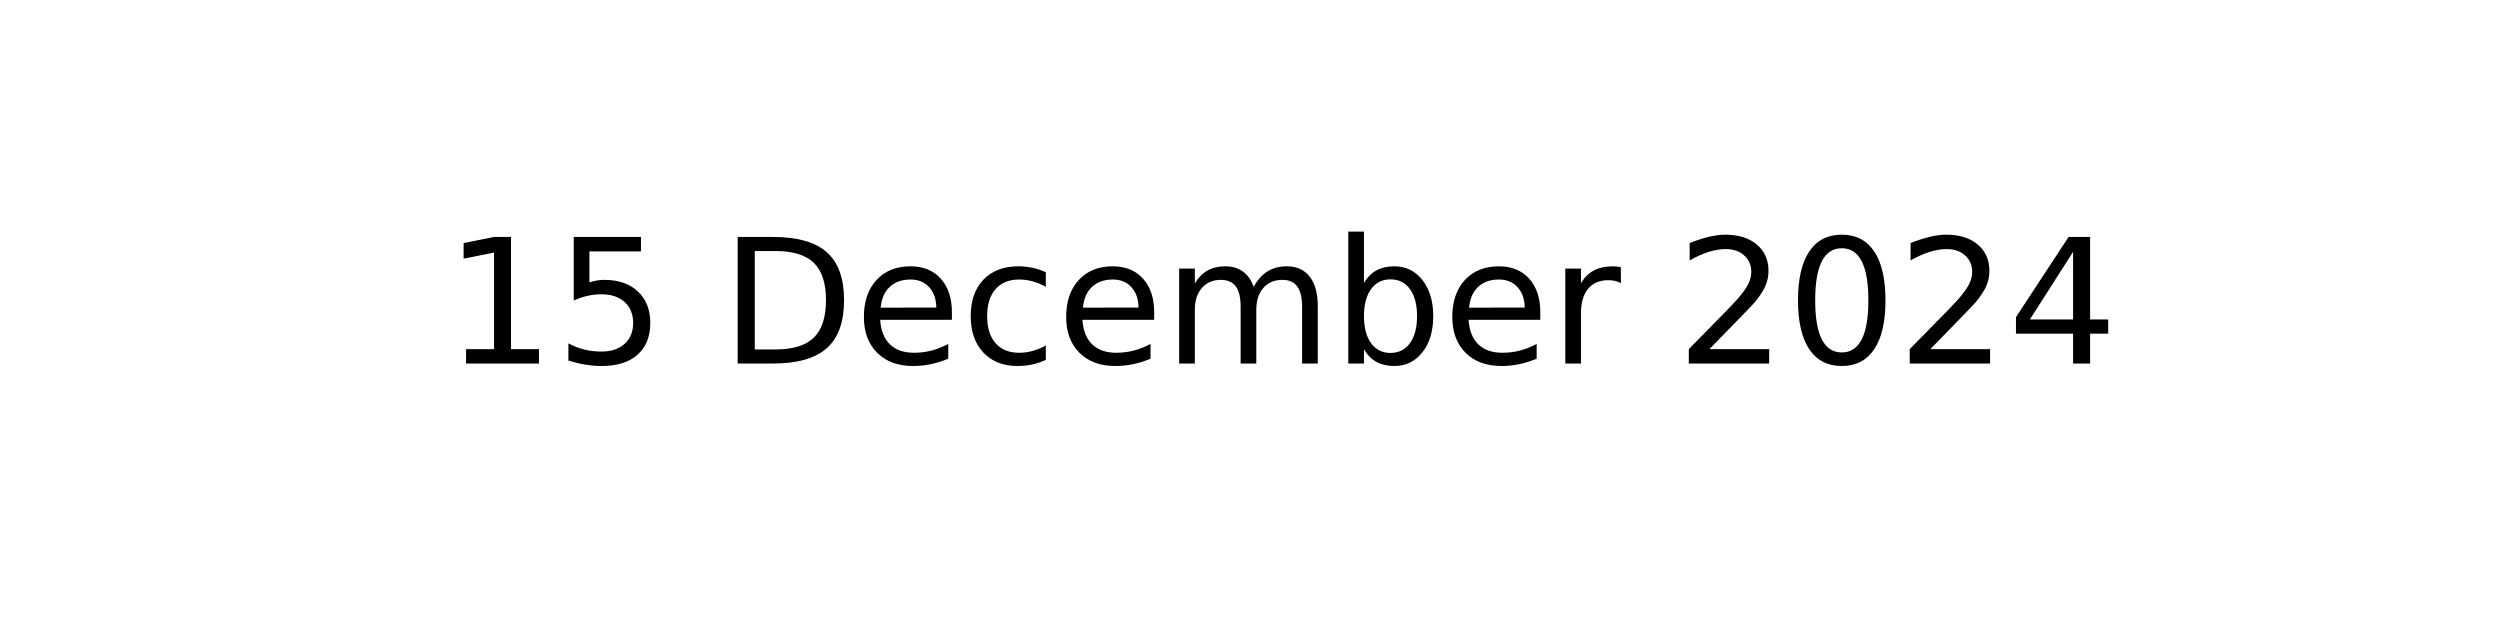
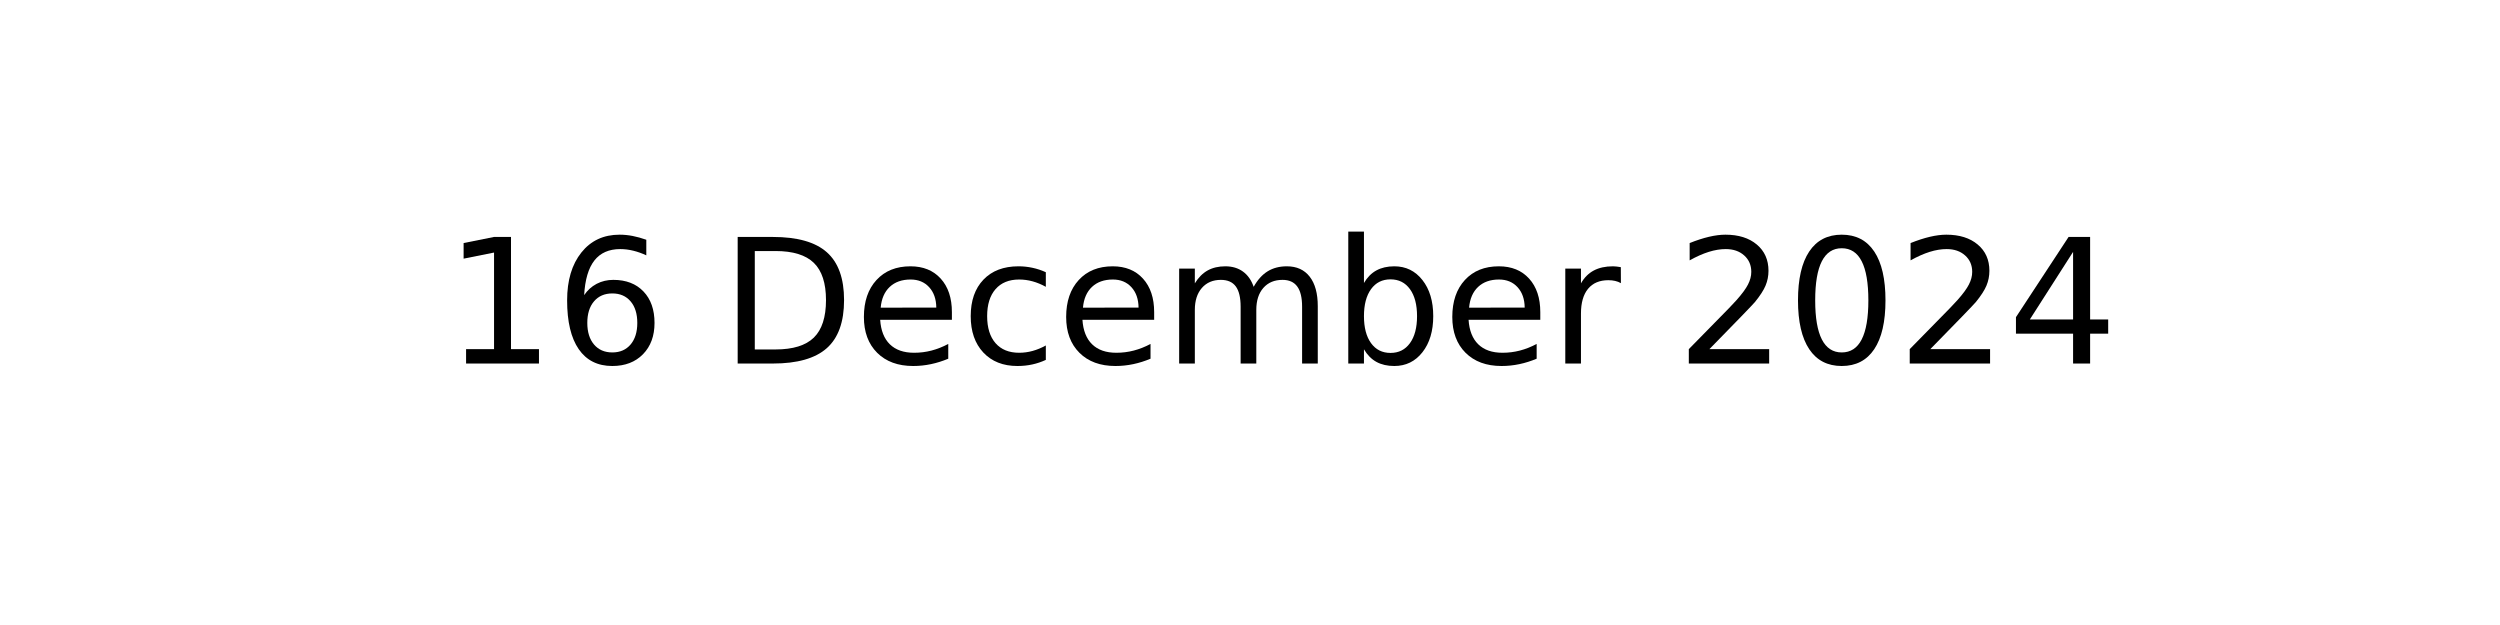
<svg xmlns="http://www.w3.org/2000/svg" xmlns:xlink="http://www.w3.org/1999/xlink" width="144pt" height="36pt" viewBox="0 0 144 36" version="1.1">
  <defs>
    <style type="text/css">*{stroke-linejoin: round; stroke-linecap: butt}</style>
  </defs>
  <g id="figure_1">
    <g id="axes_1">
      <g id="text_1">
        <g transform="translate(25.60547 20.93937) scale(0.1 -0.1)">
          <defs>
            <path id="DejaVuSans-31" d="M 794 531  L 1825 531  L 1825 4091  L 703 3866  L 703 4441  L 1819 4666  L 2450 4666  L 2450 531  L 3481 531  L 3481 0  L 794 0  L 794 531  z " transform="scale(0.015625)" />
-             <path id="DejaVuSans-35" d="M 691 4666  L 3169 4666  L 3169 4134  L 1269 4134  L 1269 2991  Q 1406 3038 1543 3061  Q 1681 3084 1819 3084  Q 2600 3084 3056 2656  Q 3513 2228 3513 1497  Q 3513 744 3044 326  Q 2575 -91 1722 -91  Q 1428 -91 1123 -41  Q 819 9 494 109  L 494 744  Q 775 591 1075 516  Q 1375 441 1709 441  Q 2250 441 2565 725  Q 2881 1009 2881 1497  Q 2881 1984 2565 2268  Q 2250 2553 1709 2553  Q 1456 2553 1204 2497  Q 953 2441 691 2322  L 691 4666  z " transform="scale(0.015625)" />
+             <path id="DejaVuSans-36" d="M 2113 2584  Q 1688 2584 1439 2293  Q 1191 2003 1191 1497  Q 1191 994 1439 701  Q 1688 409 2113 409  Q 2538 409 2786 701  Q 3034 994 3034 1497  Q 3034 2003 2786 2293  Q 2538 2584 2113 2584  z M 3366 4563  L 3366 3988  Q 3128 4100 2886 4159  Q 2644 4219 2406 4219  Q 1781 4219 1451 3797  Q 1122 3375 1075 2522  Q 1259 2794 1537 2939  Q 1816 3084 2150 3084  Q 2853 3084 3261 2657  Q 3669 2231 3669 1497  Q 3669 778 3244 343  Q 2819 -91 2113 -91  Q 1303 -91 875 529  Q 447 1150 447 2328  Q 447 3434 972 4092  Q 1497 4750 2381 4750  Q 2619 4750 2861 4703  Q 3103 4656 3366 4563  z " transform="scale(0.015625)" />
            <path id="DejaVuSans-20" transform="scale(0.015625)" />
            <path id="DejaVuSans-44" d="M 1259 4147  L 1259 519  L 2022 519  Q 2988 519 3436 956  Q 3884 1394 3884 2338  Q 3884 3275 3436 3711  Q 2988 4147 2022 4147  L 1259 4147  z M 628 4666  L 1925 4666  Q 3281 4666 3915 4102  Q 4550 3538 4550 2338  Q 4550 1131 3912 565  Q 3275 0 1925 0  L 628 0  L 628 4666  z " transform="scale(0.015625)" />
            <path id="DejaVuSans-65" d="M 3597 1894  L 3597 1613  L 953 1613  Q 991 1019 1311 708  Q 1631 397 2203 397  Q 2534 397 2845 478  Q 3156 559 3463 722  L 3463 178  Q 3153 47 2828 -22  Q 2503 -91 2169 -91  Q 1331 -91 842 396  Q 353 884 353 1716  Q 353 2575 817 3079  Q 1281 3584 2069 3584  Q 2775 3584 3186 3129  Q 3597 2675 3597 1894  z M 3022 2063  Q 3016 2534 2758 2815  Q 2500 3097 2075 3097  Q 1594 3097 1305 2825  Q 1016 2553 972 2059  L 3022 2063  z " transform="scale(0.015625)" />
            <path id="DejaVuSans-63" d="M 3122 3366  L 3122 2828  Q 2878 2963 2633 3030  Q 2388 3097 2138 3097  Q 1578 3097 1268 2742  Q 959 2388 959 1747  Q 959 1106 1268 751  Q 1578 397 2138 397  Q 2388 397 2633 464  Q 2878 531 3122 666  L 3122 134  Q 2881 22 2623 -34  Q 2366 -91 2075 -91  Q 1284 -91 818 406  Q 353 903 353 1747  Q 353 2603 823 3093  Q 1294 3584 2113 3584  Q 2378 3584 2631 3529  Q 2884 3475 3122 3366  z " transform="scale(0.015625)" />
            <path id="DejaVuSans-6d" d="M 3328 2828  Q 3544 3216 3844 3400  Q 4144 3584 4550 3584  Q 5097 3584 5394 3201  Q 5691 2819 5691 2113  L 5691 0  L 5113 0  L 5113 2094  Q 5113 2597 4934 2840  Q 4756 3084 4391 3084  Q 3944 3084 3684 2787  Q 3425 2491 3425 1978  L 3425 0  L 2847 0  L 2847 2094  Q 2847 2600 2669 2842  Q 2491 3084 2119 3084  Q 1678 3084 1418 2786  Q 1159 2488 1159 1978  L 1159 0  L 581 0  L 581 3500  L 1159 3500  L 1159 2956  Q 1356 3278 1631 3431  Q 1906 3584 2284 3584  Q 2666 3584 2933 3390  Q 3200 3197 3328 2828  z " transform="scale(0.015625)" />
            <path id="DejaVuSans-62" d="M 3116 1747  Q 3116 2381 2855 2742  Q 2594 3103 2138 3103  Q 1681 3103 1420 2742  Q 1159 2381 1159 1747  Q 1159 1113 1420 752  Q 1681 391 2138 391  Q 2594 391 2855 752  Q 3116 1113 3116 1747  z M 1159 2969  Q 1341 3281 1617 3432  Q 1894 3584 2278 3584  Q 2916 3584 3314 3078  Q 3713 2572 3713 1747  Q 3713 922 3314 415  Q 2916 -91 2278 -91  Q 1894 -91 1617 61  Q 1341 213 1159 525  L 1159 0  L 581 0  L 581 4863  L 1159 4863  L 1159 2969  z " transform="scale(0.015625)" />
            <path id="DejaVuSans-72" d="M 2631 2963  Q 2534 3019 2420 3045  Q 2306 3072 2169 3072  Q 1681 3072 1420 2755  Q 1159 2438 1159 1844  L 1159 0  L 581 0  L 581 3500  L 1159 3500  L 1159 2956  Q 1341 3275 1631 3429  Q 1922 3584 2338 3584  Q 2397 3584 2469 3576  Q 2541 3569 2628 3553  L 2631 2963  z " transform="scale(0.015625)" />
            <path id="DejaVuSans-32" d="M 1228 531  L 3431 531  L 3431 0  L 469 0  L 469 531  Q 828 903 1448 1529  Q 2069 2156 2228 2338  Q 2531 2678 2651 2914  Q 2772 3150 2772 3378  Q 2772 3750 2511 3984  Q 2250 4219 1831 4219  Q 1534 4219 1204 4116  Q 875 4013 500 3803  L 500 4441  Q 881 4594 1212 4672  Q 1544 4750 1819 4750  Q 2544 4750 2975 4387  Q 3406 4025 3406 3419  Q 3406 3131 3298 2873  Q 3191 2616 2906 2266  Q 2828 2175 2409 1742  Q 1991 1309 1228 531  z " transform="scale(0.015625)" />
            <path id="DejaVuSans-30" d="M 2034 4250  Q 1547 4250 1301 3770  Q 1056 3291 1056 2328  Q 1056 1369 1301 889  Q 1547 409 2034 409  Q 2525 409 2770 889  Q 3016 1369 3016 2328  Q 3016 3291 2770 3770  Q 2525 4250 2034 4250  z M 2034 4750  Q 2819 4750 3233 4129  Q 3647 3509 3647 2328  Q 3647 1150 3233 529  Q 2819 -91 2034 -91  Q 1250 -91 836 529  Q 422 1150 422 2328  Q 422 3509 836 4129  Q 1250 4750 2034 4750  z " transform="scale(0.015625)" />
            <path id="DejaVuSans-34" d="M 2419 4116  L 825 1625  L 2419 1625  L 2419 4116  z M 2253 4666  L 3047 4666  L 3047 1625  L 3713 1625  L 3713 1100  L 3047 1100  L 3047 0  L 2419 0  L 2419 1100  L 313 1100  L 313 1709  L 2253 4666  z " transform="scale(0.015625)" />
          </defs>
          <use xlink:href="#DejaVuSans-31" />
-           <use xlink:href="#DejaVuSans-35" x="63.623" />
+           <use xlink:href="#DejaVuSans-36" x="63.623" />
          <use xlink:href="#DejaVuSans-20" x="127.246" />
          <use xlink:href="#DejaVuSans-44" x="159.033" />
          <use xlink:href="#DejaVuSans-65" x="236.035" />
          <use xlink:href="#DejaVuSans-63" x="297.559" />
          <use xlink:href="#DejaVuSans-65" x="352.539" />
          <use xlink:href="#DejaVuSans-6d" x="414.062" />
          <use xlink:href="#DejaVuSans-62" x="511.475" />
          <use xlink:href="#DejaVuSans-65" x="574.951" />
          <use xlink:href="#DejaVuSans-72" x="636.475" />
          <use xlink:href="#DejaVuSans-20" x="677.588" />
          <use xlink:href="#DejaVuSans-32" x="709.375" />
          <use xlink:href="#DejaVuSans-30" x="772.998" />
          <use xlink:href="#DejaVuSans-32" x="836.621" />
          <use xlink:href="#DejaVuSans-34" x="900.244" />
        </g>
      </g>
    </g>
  </g>
</svg>
